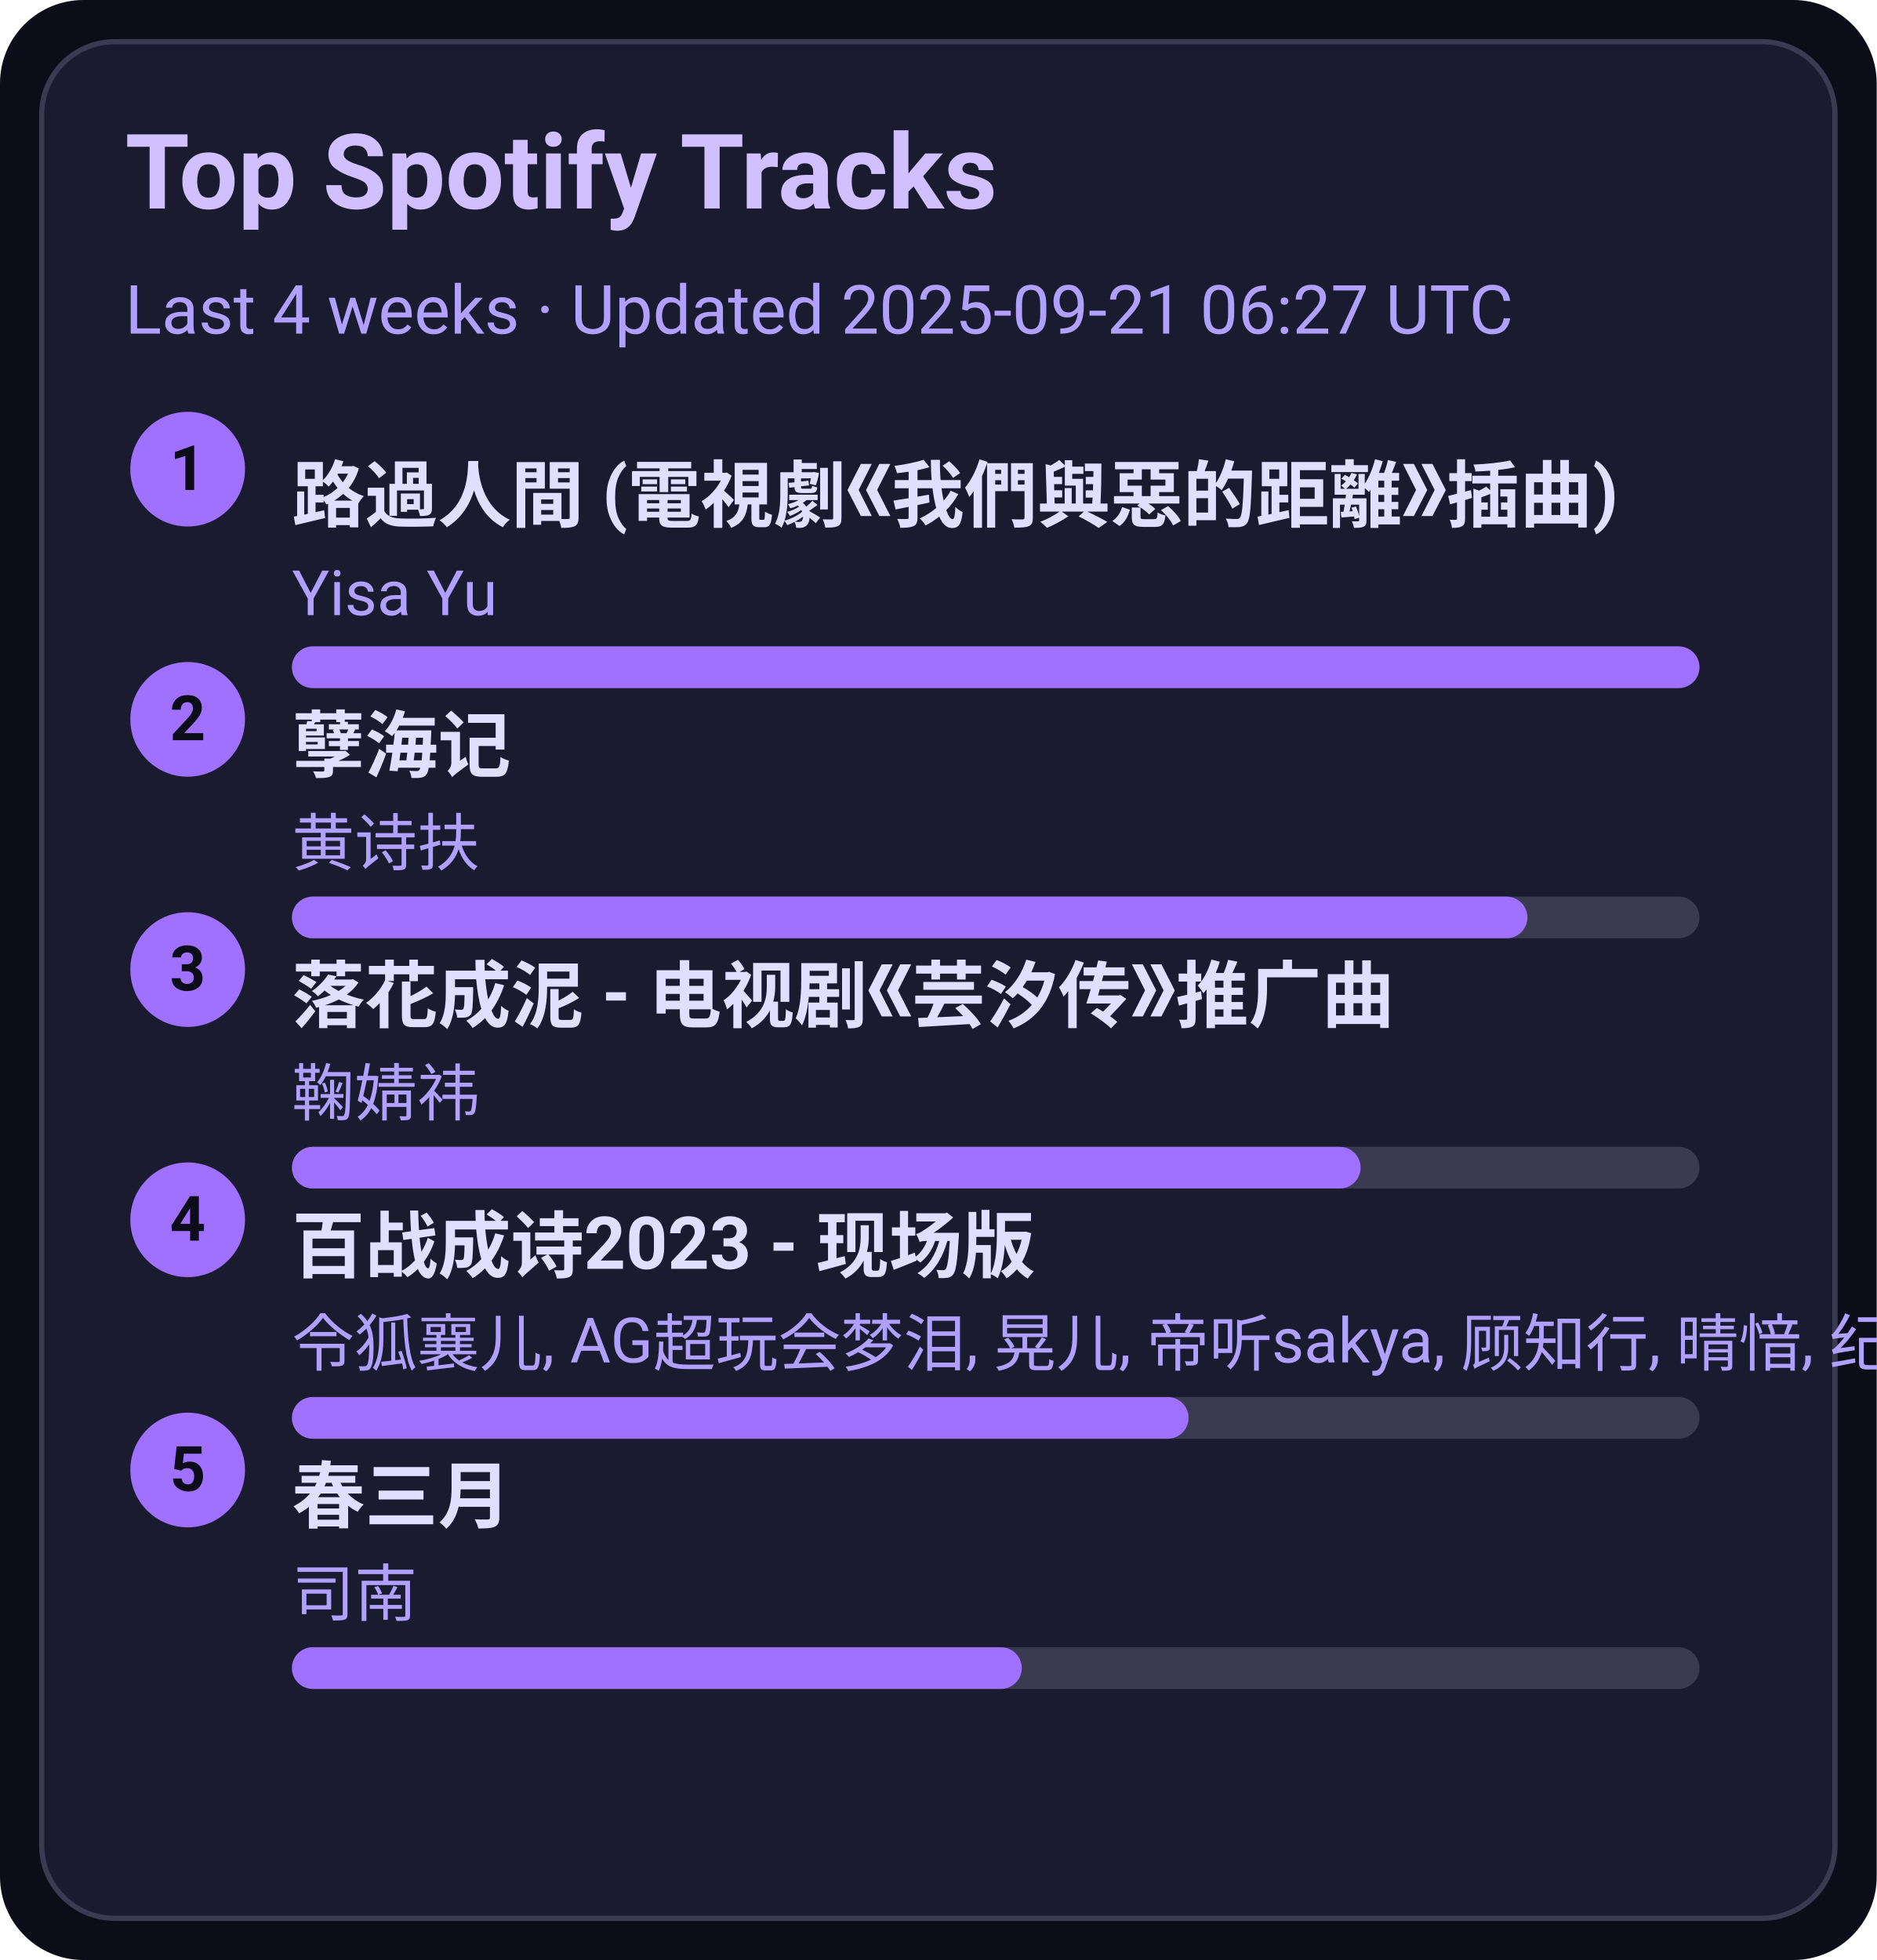
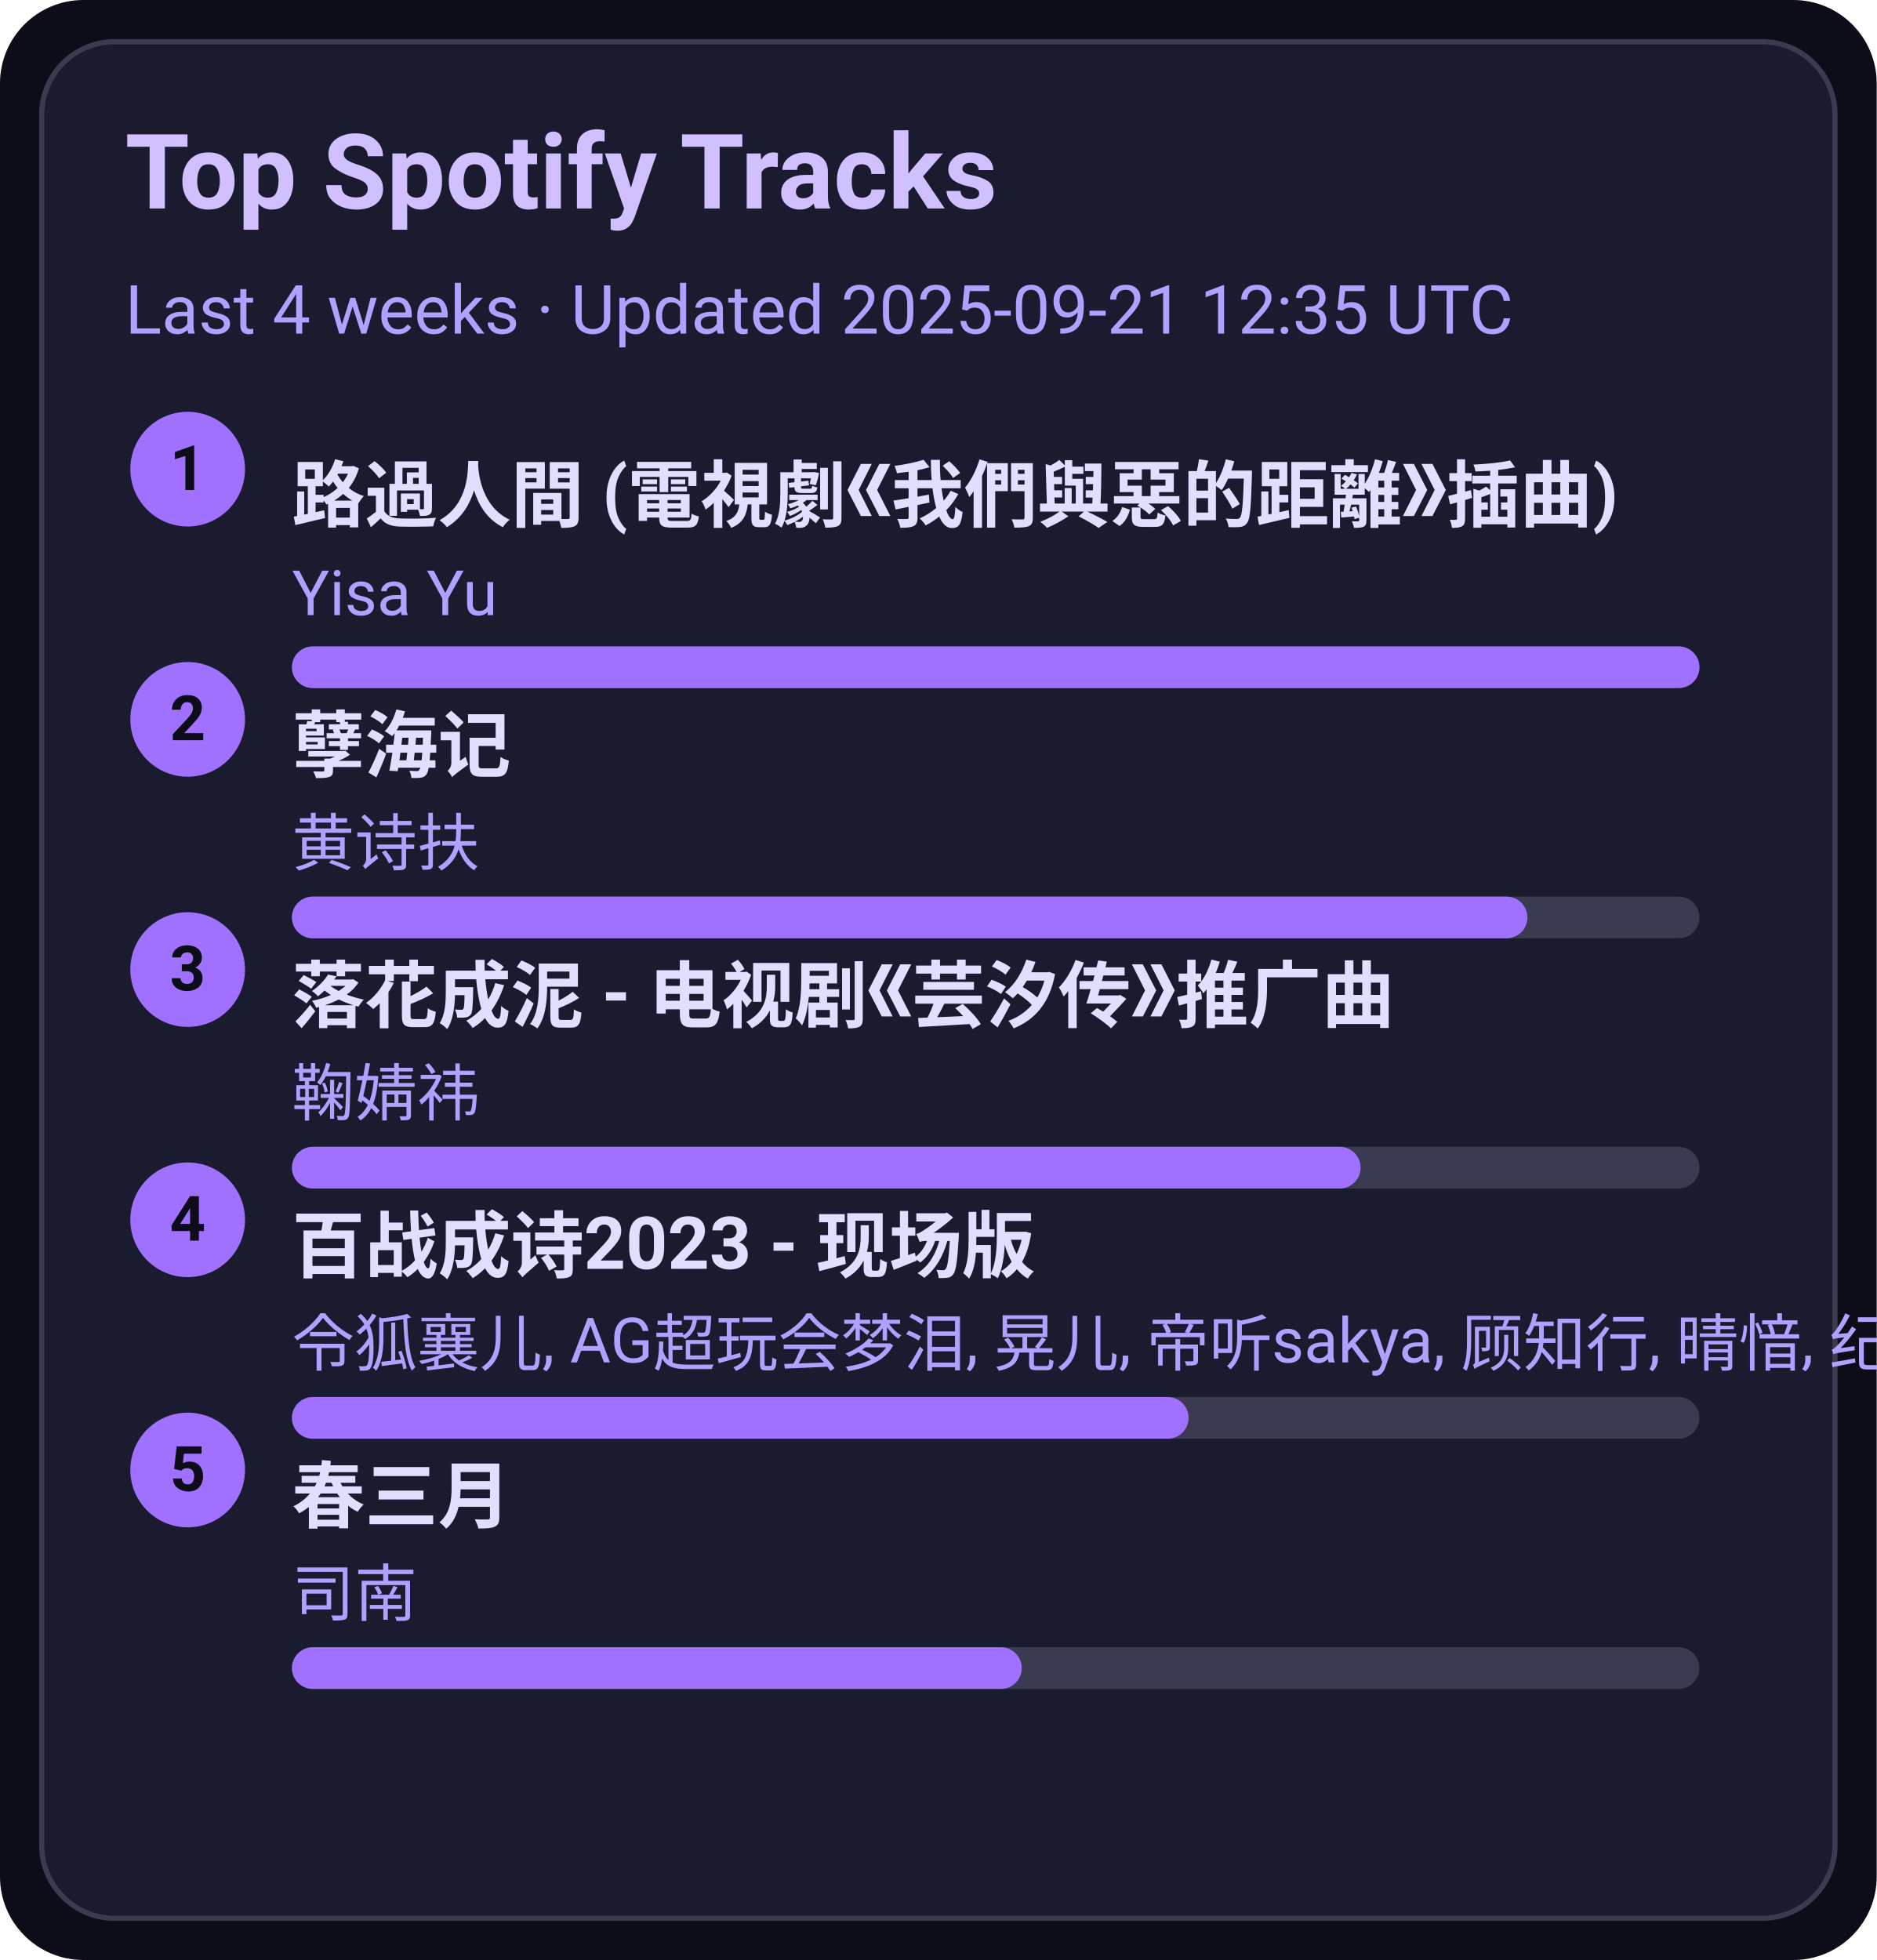
<svg xmlns="http://www.w3.org/2000/svg" width="360" height="376" viewBox="0 0 360 376">
  <style>text{font-family:-apple-system,BlinkMacSystemFont,Segoe UI,Roboto,Ubuntu,Helvetica Neue,Arial,Noto Sans,sans-serif}</style>
  <rect width="360" height="376" rx="16" fill="#0d0d1a" />
  <rect x="8" y="8" width="344" height="360" rx="14" fill="#1b1b2f" stroke="#3a3a50" />
  <text x="24" y="40" font-size="20" fill="#d0c0ff" font-weight="600">Top Spotify Tracks</text>
-   <text x="24" y="64" font-size="13" fill="#b0a0ff">Last 4 weeks · Updated 2025-09-21 06:27 UTC</text>
+   <text x="24" y="64" font-size="13" fill="#b0a0ff">Last 4 weeks · Updated 2025-09-21 12:35 UTC</text>
  <circle cx="36" cy="90" r="11" fill="#a070ff" />
  <text x="36" y="94" text-anchor="middle" font-size="12" fill="#0d0d1a" font-weight="700">1</text>
  <a href="https://open.spotify.com/track/1ZSleGniKMWNrWvK5cGALO" target="_blank" rel="noopener noreferrer">
    <text x="56" y="100" font-size="14" fill="#e0dfff" font-weight="600">路過人間 (電視劇《我們與惡的距離》插曲)</text>
  </a>
  <text x="56" y="118" font-size="12" fill="#b0a0ff">Yisa Yu</text>
  <rect x="56" y="124" width="270" height="8" rx="4" fill="#3a3a50" />
  <rect x="56" y="124" width="270" height="8" rx="4" fill="#a070ff" />
  <circle cx="36" cy="138" r="11" fill="#a070ff" />
  <text x="36" y="142" text-anchor="middle" font-size="12" fill="#0d0d1a" font-weight="700">2</text>
  <a href="https://open.spotify.com/track/3eIovUMhirNN6btJbpzNqD" target="_blank" rel="noopener noreferrer">
    <text x="56" y="148" font-size="14" fill="#e0dfff" font-weight="600">孽海记</text>
  </a>
  <text x="56" y="166" font-size="12" fill="#b0a0ff">黄诗扶</text>
  <rect x="56" y="172" width="270" height="8" rx="4" fill="#3a3a50" />
  <rect x="56" y="172" width="237" height="8" rx="4" fill="#a070ff" />
  <circle cx="36" cy="186" r="11" fill="#a070ff" />
  <text x="36" y="190" text-anchor="middle" font-size="12" fill="#0d0d1a" font-weight="700">3</text>
  <a href="https://open.spotify.com/track/3kOZsJz3crGIWWHeoCNa0O" target="_blank" rel="noopener noreferrer">
    <text x="56" y="196" font-size="14" fill="#e0dfff" font-weight="600">落花成泥 - 电视剧《芸汐传》推广曲</text>
  </a>
  <text x="56" y="214" font-size="12" fill="#b0a0ff">鞠婧祎</text>
  <rect x="56" y="220" width="270" height="8" rx="4" fill="#3a3a50" />
  <rect x="56" y="220" width="205" height="8" rx="4" fill="#a070ff" />
  <circle cx="36" cy="234" r="11" fill="#a070ff" />
  <text x="36" y="238" text-anchor="middle" font-size="12" fill="#0d0d1a" font-weight="700">4</text>
  <a href="https://open.spotify.com/track/2gttnS8fWnDwziLFt2TLEi" target="_blank" rel="noopener noreferrer">
    <text x="56" y="244" font-size="14" fill="#e0dfff" font-weight="600">百战成诗2023 - 现场版</text>
  </a>
  <text x="56" y="262" font-size="12" fill="#b0a0ff">令狐襄儿, AG超玩会梦泪, 晃儿, 帝听sakya, 顾知行, 晴愔, 纪粹希, 于冬然, 呦猫UNEKO</text>
  <rect x="56" y="268" width="270" height="8" rx="4" fill="#3a3a50" />
  <rect x="56" y="268" width="172" height="8" rx="4" fill="#a070ff" />
  <circle cx="36" cy="282" r="11" fill="#a070ff" />
  <text x="36" y="286" text-anchor="middle" font-size="12" fill="#0d0d1a" font-weight="700">5</text>
  <a href="https://open.spotify.com/track/5A9BOP4WTk2UayDlMb8w98" target="_blank" rel="noopener noreferrer">
    <text x="56" y="292" font-size="14" fill="#e0dfff" font-weight="600">春三月</text>
  </a>
  <text x="56" y="310" font-size="12" fill="#b0a0ff">司南</text>
  <rect x="56" y="316" width="270" height="8" rx="4" fill="#3a3a50" />
  <rect x="56" y="316" width="140" height="8" rx="4" fill="#a070ff" />
</svg>
